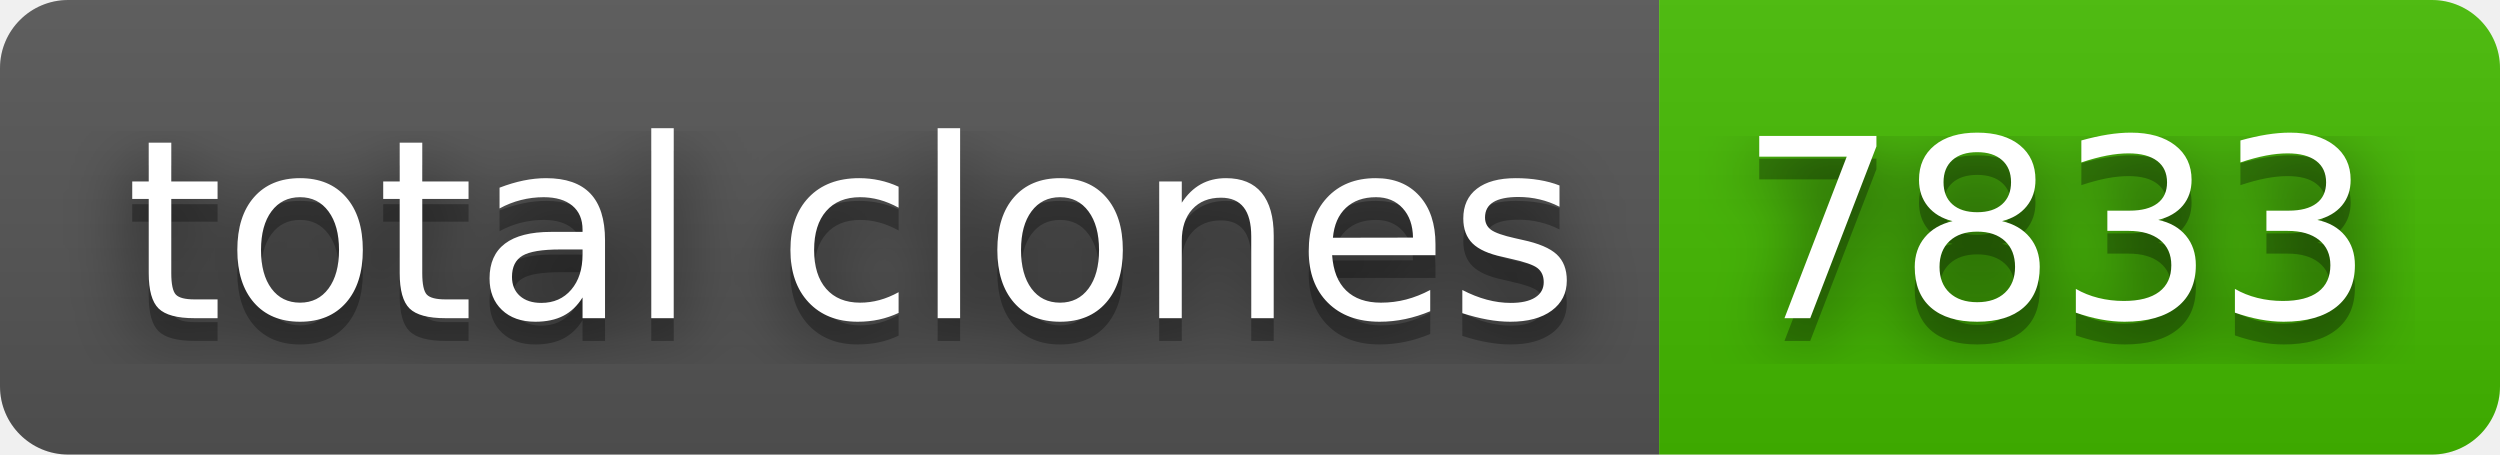
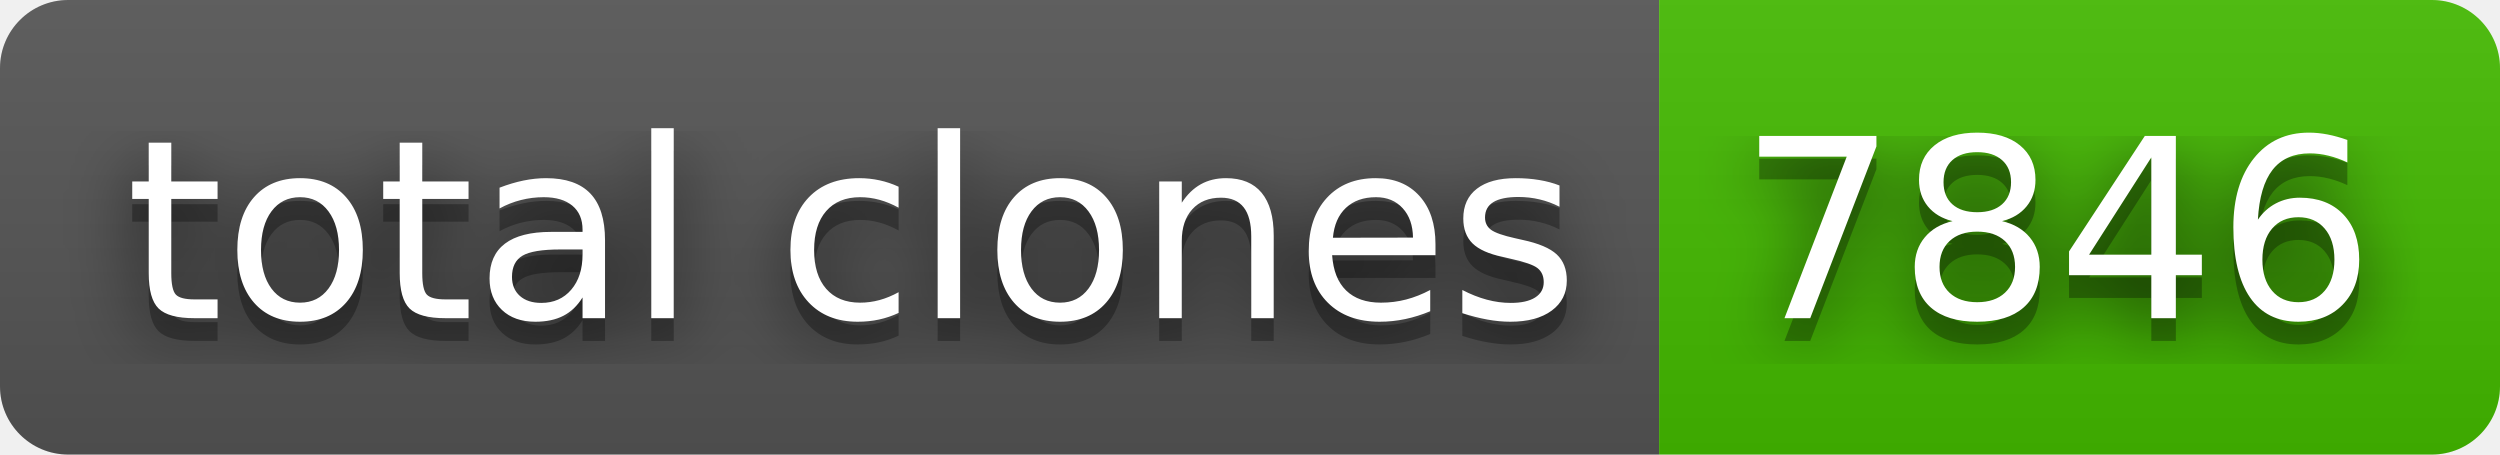
- <svg xmlns="http://www.w3.org/2000/svg" width="110" height="20" role="img" aria-label="total clones: 7833">
+ <svg xmlns="http://www.w3.org/2000/svg" width="110" height="20" role="img" aria-label="total clones: 7846">
  <filter id="blur">
    <feGaussianBlur in="SourceGraphic" stdDeviation="16" />
  </filter>
  <linearGradient id="s" x2="0" y2="100%">
    <stop offset="0" stop-color="#bbb" stop-opacity=".1" />
    <stop offset="1" stop-opacity=".1" />
  </linearGradient>
  <clipPath id="r">
    <rect width="110" height="20" rx="3" fill="#fff" />
  </clipPath>
  <g clip-path="url(#r)">
    <rect width="73" height="20" fill="#555" />
    <rect x="73" width="37" height="20" fill="#4b0" />
    <rect width="110" height="20" fill="url(#s)" />
  </g>
  <g fill="#fff" text-anchor="middle" font-family="Verdana,Geneva,DejaVu Sans,sans-serif" text-rendering="geometricPrecision" font-size="110">
    <text aria-hidden="true" x="375" y="150" fill="#010101" fill-opacity=".80" filter="url(#blur)" transform="scale(.1)" textLength="630">total clones</text>
    <text aria-hidden="true" x="375" y="150" fill="#010101" fill-opacity=".3" transform="scale(.1)" textLength="630">total clones</text>
    <text x="375" y="140" transform="scale(.1)" fill="#fff" textLength="630">total clones</text>
-     <text aria-hidden="true" x="905" y="150" fill="#010101" fill-opacity=".80" filter="url(#blur)" transform="scale(.1)" textLength="270">7833</text>
-     <text aria-hidden="true" x="905" y="150" fill="#010101" fill-opacity=".3" transform="scale(.1)" textLength="270">7833</text>
-     <text x="905" y="140" transform="scale(.1)" fill="#fff" textLength="270">7833</text>
+     <text aria-hidden="true" x="905" y="150" fill="#010101" fill-opacity=".80" filter="url(#blur)" transform="scale(.1)" textLength="270">7846</text>
+     <text aria-hidden="true" x="905" y="150" fill="#010101" fill-opacity=".3" transform="scale(.1)" textLength="270">7846</text>
+     <text x="905" y="140" transform="scale(.1)" fill="#fff" textLength="270">7846</text>
  </g>
</svg>
